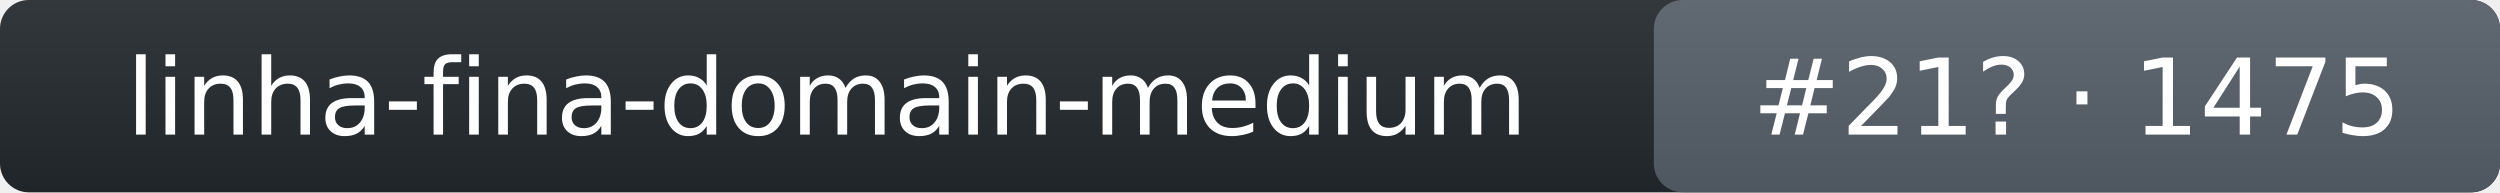
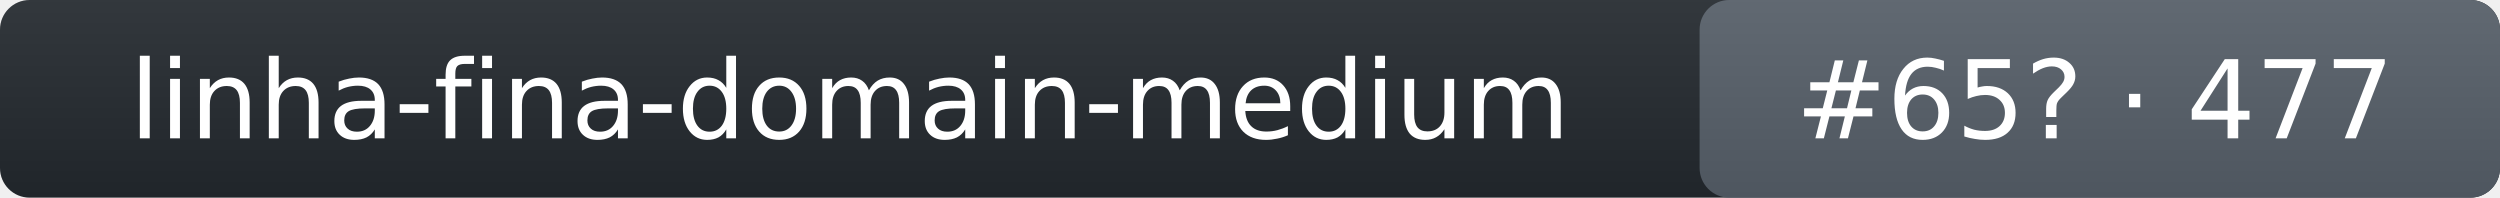
- <svg xmlns="http://www.w3.org/2000/svg" width="260" height="20" role="img" aria-label="linha-fina-domain-medium: rank 21 in intent_template arena, rating 1475">
+ <svg xmlns="http://www.w3.org/2000/svg" width="253" height="20" role="img" aria-label="linha-fina-domain-medium: rank 65 in intent_template arena, rating 477">
  <linearGradient id="s" x2="0" y2="100%">
    <stop offset="0" stop-color="#bbb" stop-opacity=".1" />
    <stop offset="1" stop-opacity=".1" />
  </linearGradient>
-   <rect rx="3" width="260" height="20" fill="#24292f" />
-   <rect rx="3" x="172" width="88" height="20" fill="#57606a" />
-   <rect rx="3" width="260" height="20" fill="url(#s)" />
+   <rect rx="3" width="253" height="20" fill="#24292f" />
+   <rect rx="3" x="172" width="81" height="20" fill="#57606a" />
+   <rect rx="3" width="253" height="20" fill="url(#s)" />
  <g fill="#fff" text-anchor="middle" font-family="Verdana,DejaVu Sans,Geneva,sans-serif" font-size="11">
    <text x="86" y="14">linha-fina-domain-medium</text>
-     <text x="216" y="14">#21? · 1475</text>
+     <text x="212" y="14">#65? · 477</text>
  </g>
</svg>
